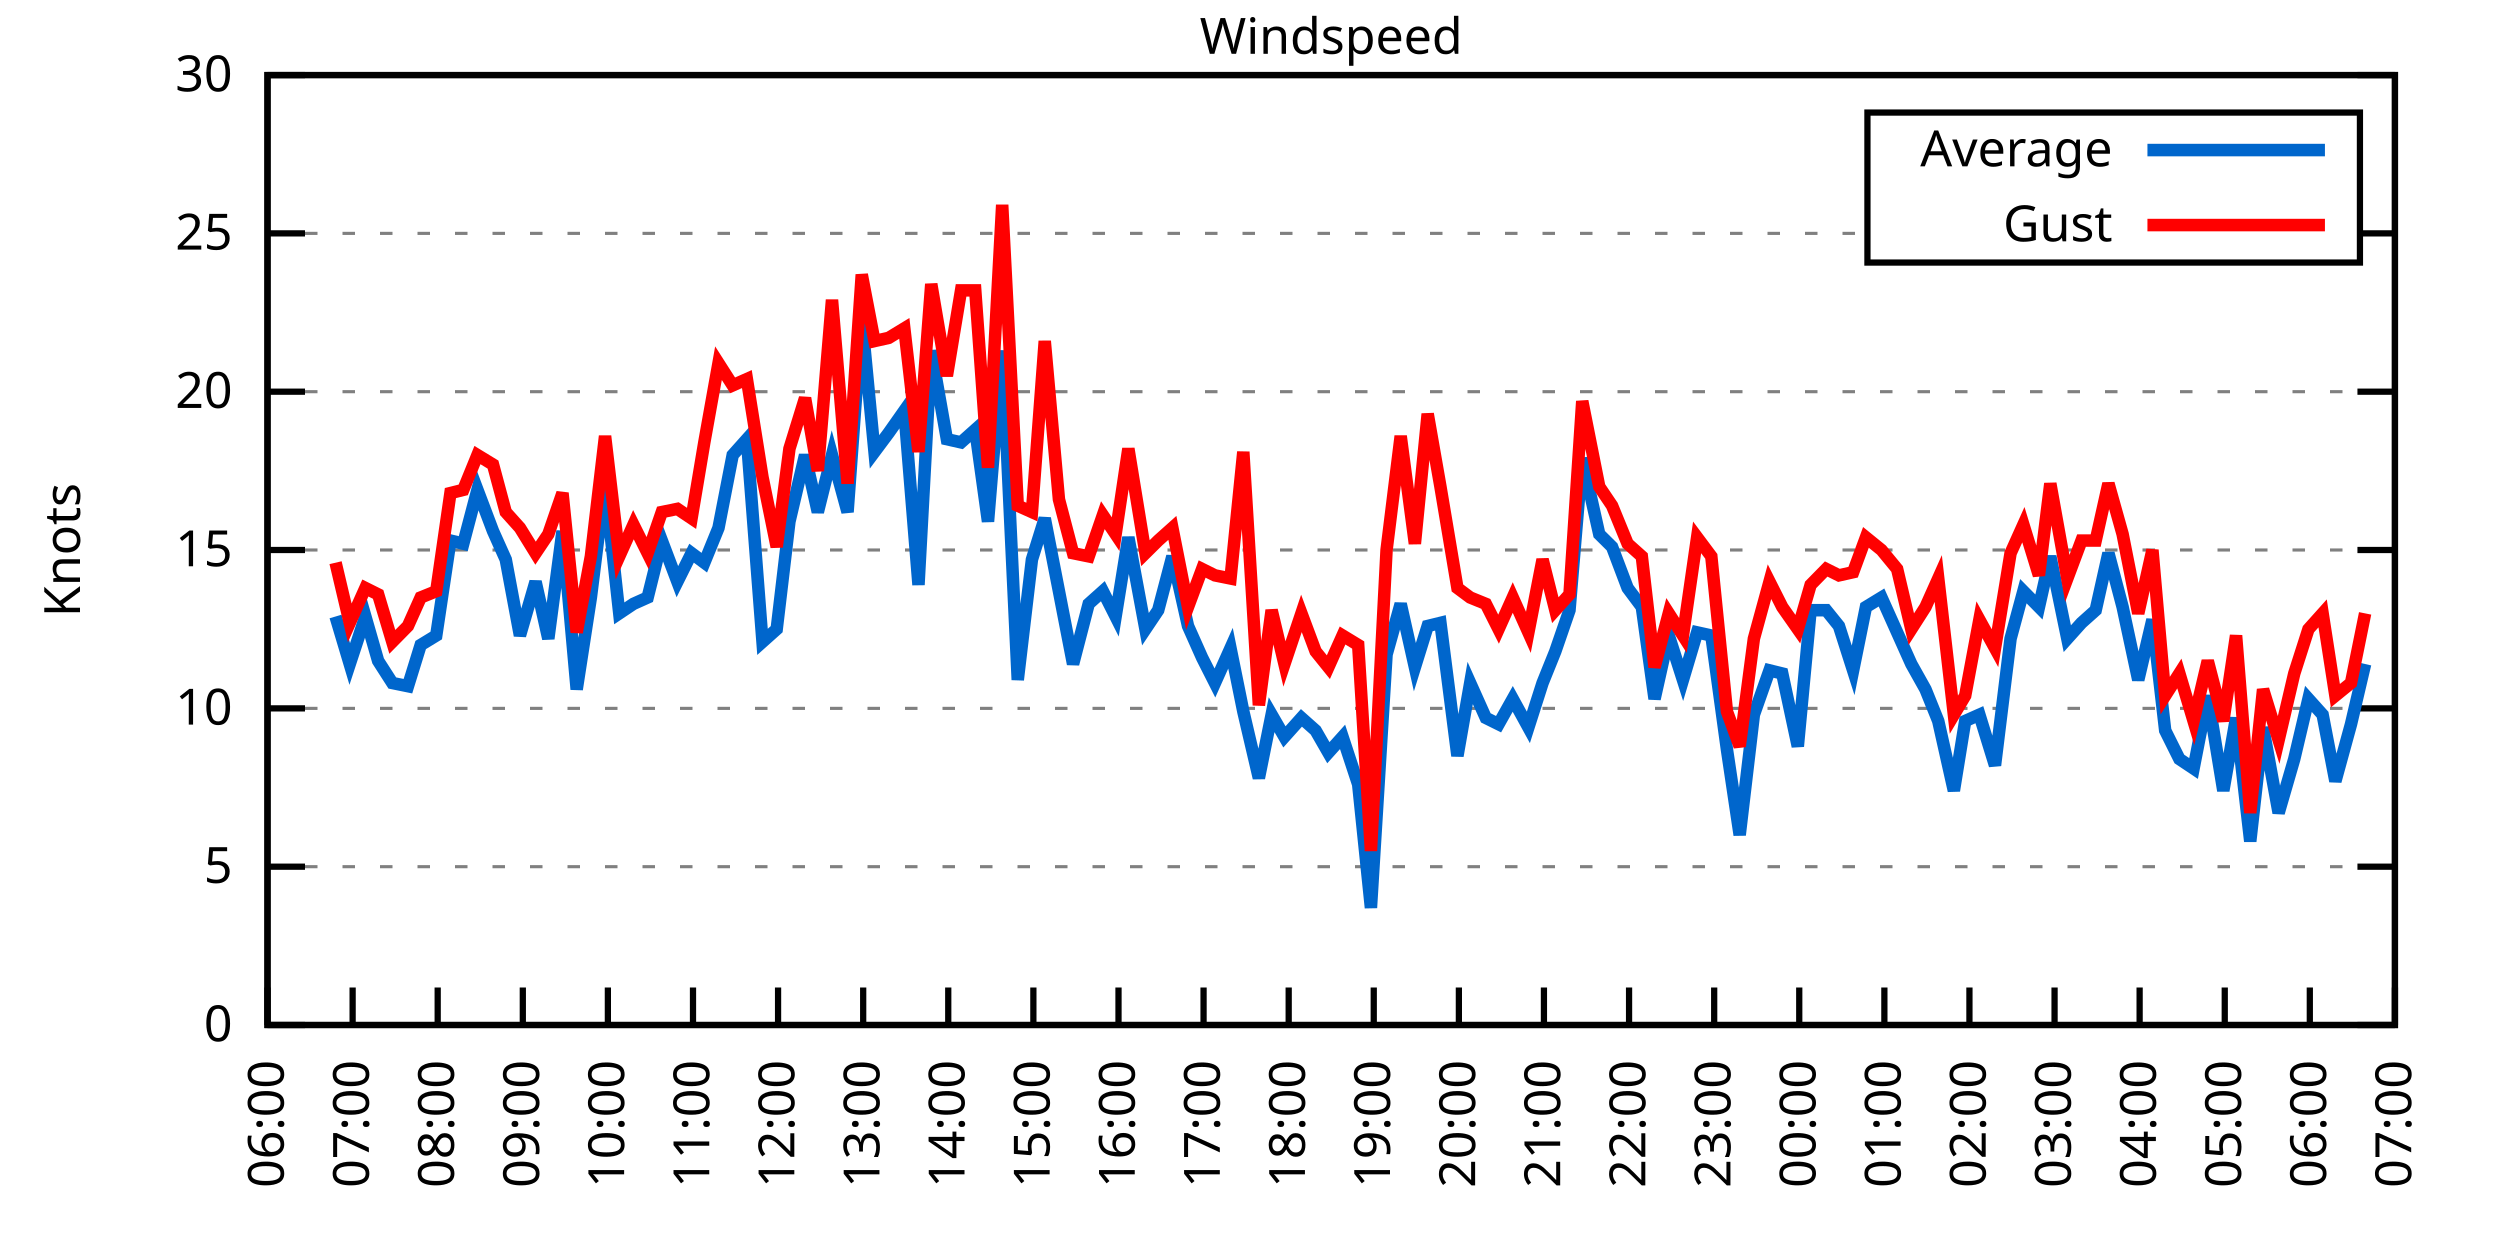
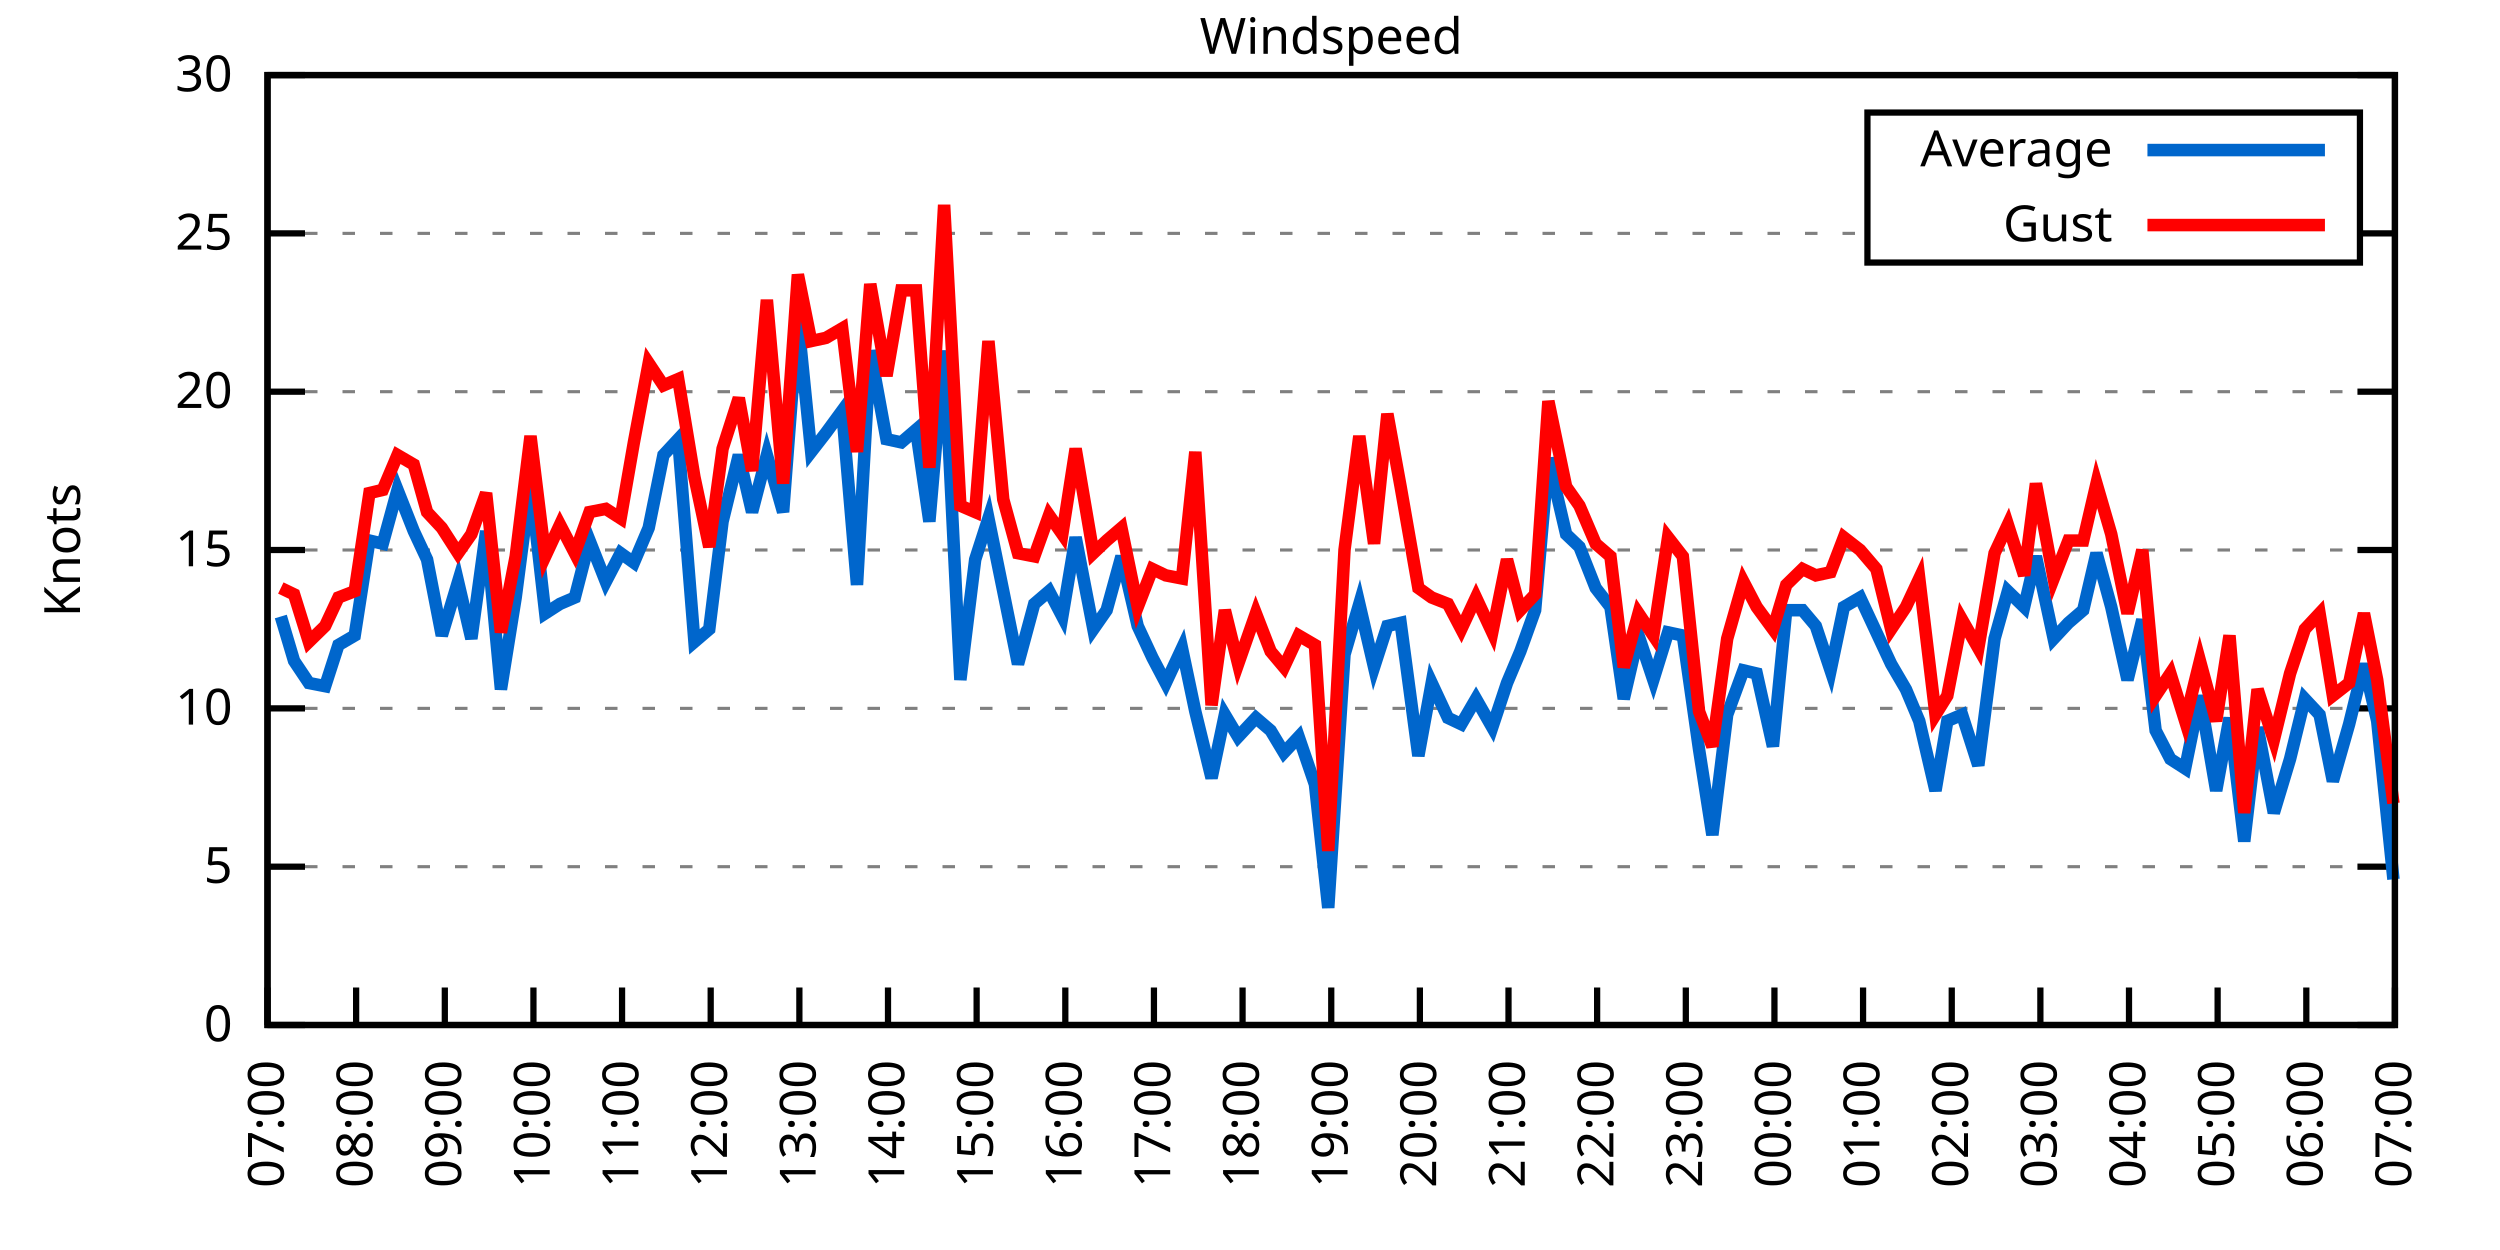
<svg xmlns="http://www.w3.org/2000/svg" xmlns:xlink="http://www.w3.org/1999/xlink" width="400" height="200" viewBox="0 0 400 200">
  <g id="gnuplot_canvas">
    <rect x="0" y="0" width="400" height="200" fill="none" />
    <defs>
      <circle id="gpDot" r="0.5" stroke-width="0.5" stroke="currentColor" />
      <path id="gpPt0" stroke-width="0.333" stroke="currentColor" d="M-1,0 h2 M0,-1 v2" />
      <path id="gpPt1" stroke-width="0.333" stroke="currentColor" d="M-1,-1 L1,1 M1,-1 L-1,1" />
      <path id="gpPt2" stroke-width="0.333" stroke="currentColor" d="M-1,0 L1,0 M0,-1 L0,1 M-1,-1 L1,1 M-1,1 L1,-1" />
      <rect id="gpPt3" stroke-width="0.333" stroke="currentColor" x="-1" y="-1" width="2" height="2" />
      <rect id="gpPt4" stroke-width="0.333" stroke="currentColor" fill="currentColor" x="-1" y="-1" width="2" height="2" />
      <circle id="gpPt5" stroke-width="0.333" stroke="currentColor" cx="0" cy="0" r="1" />
      <use xlink:href="#gpPt5" id="gpPt6" fill="currentColor" stroke="none" />
      <path id="gpPt7" stroke-width="0.333" stroke="currentColor" d="M0,-1.33 L-1.33,0.67 L1.33,0.67 z" />
      <use xlink:href="#gpPt7" id="gpPt8" fill="currentColor" stroke="none" />
      <use xlink:href="#gpPt7" id="gpPt9" stroke="currentColor" transform="rotate(180)" />
      <use xlink:href="#gpPt9" id="gpPt10" fill="currentColor" stroke="none" />
      <use xlink:href="#gpPt3" id="gpPt11" stroke="currentColor" transform="rotate(45)" />
      <use xlink:href="#gpPt11" id="gpPt12" fill="currentColor" stroke="none" />
      <path id="gpPt13" stroke-width="0.333" stroke="currentColor" d="M0,1.330 L1.265,0.411 L0.782,-1.067 L-0.782,-1.076 L-1.265,0.411 z" />
      <use xlink:href="#gpPt13" id="gpPt14" fill="currentColor" stroke="none" />
      <filter id="textbox" filterUnits="objectBoundingBox" x="0" y="0" height="1" width="1">
        <feFlood flood-color="white" flood-opacity="1" result="bgnd" />
        <feComposite in="SourceGraphic" in2="bgnd" operator="atop" />
      </filter>
      <filter id="greybox" filterUnits="objectBoundingBox" x="0" y="0" height="1" width="1">
        <feFlood flood-color="lightgrey" flood-opacity="1" result="grey" />
        <feComposite in="SourceGraphic" in2="grey" operator="atop" />
      </filter>
    </defs>
    <g fill="none" color="white" stroke="currentColor" stroke-width="1.00" stroke-linecap="butt" stroke-linejoin="miter">
</g>
    <g fill="none" color="black" stroke="currentColor" stroke-width="1.00" stroke-linecap="butt" stroke-linejoin="miter">
      <g stroke="none" shape-rendering="crispEdges">
        <polygon fill="rgb(255, 255, 255)" points="42.80,164.00 383.18,164.00 383.18,12.02 42.80,12.02 " />
      </g>
    </g>
    <g fill="none" color="black" stroke="currentColor" stroke-width="1.00" stroke-linecap="butt" stroke-linejoin="miter">
</g>
    <g fill="none" color="black" stroke="black" stroke-width="0.50" stroke-linecap="butt" stroke-linejoin="miter">
</g>
    <g fill="none" color="gray" stroke="currentColor" stroke-width="0.50" stroke-linecap="butt" stroke-linejoin="miter">
      <path stroke="gray" stroke-dasharray="2,4" class="gridline" d="M42.80,164.00 L383.19,164.00  " />
    </g>
    <g fill="none" color="gray" stroke="gray" stroke-width="1.00" stroke-linecap="butt" stroke-linejoin="miter">
</g>
    <g fill="none" color="black" stroke="currentColor" stroke-width="1.00" stroke-linecap="butt" stroke-linejoin="miter">
      <path stroke="black" d="M42.80,164.00 L48.80,164.00 M383.19,164.00 L377.19,164.00  " />
      <g transform="translate(37.20,166.60)" stroke="none" fill="black" font-family="Sans" font-size="8.00" text-anchor="end">
        <text>
          <tspan font-family="Sans"> 0</tspan>
        </text>
      </g>
    </g>
    <g fill="none" color="black" stroke="currentColor" stroke-width="1.00" stroke-linecap="butt" stroke-linejoin="miter">
</g>
    <g fill="none" color="black" stroke="black" stroke-width="0.50" stroke-linecap="butt" stroke-linejoin="miter">
</g>
    <g fill="none" color="gray" stroke="currentColor" stroke-width="0.50" stroke-linecap="butt" stroke-linejoin="miter">
      <path stroke="gray" stroke-dasharray="2,4" class="gridline" d="M42.80,138.67 L383.19,138.67  " />
    </g>
    <g fill="none" color="gray" stroke="gray" stroke-width="1.00" stroke-linecap="butt" stroke-linejoin="miter">
</g>
    <g fill="none" color="black" stroke="currentColor" stroke-width="1.00" stroke-linecap="butt" stroke-linejoin="miter">
      <path stroke="black" d="M42.80,138.67 L48.80,138.67 M383.19,138.67 L377.19,138.67  " />
      <g transform="translate(37.20,141.27)" stroke="none" fill="black" font-family="Sans" font-size="8.00" text-anchor="end">
        <text>
          <tspan font-family="Sans"> 5</tspan>
        </text>
      </g>
    </g>
    <g fill="none" color="black" stroke="currentColor" stroke-width="1.00" stroke-linecap="butt" stroke-linejoin="miter">
</g>
    <g fill="none" color="black" stroke="black" stroke-width="0.50" stroke-linecap="butt" stroke-linejoin="miter">
</g>
    <g fill="none" color="gray" stroke="currentColor" stroke-width="0.50" stroke-linecap="butt" stroke-linejoin="miter">
      <path stroke="gray" stroke-dasharray="2,4" class="gridline" d="M42.80,113.34 L383.19,113.34  " />
    </g>
    <g fill="none" color="gray" stroke="gray" stroke-width="1.00" stroke-linecap="butt" stroke-linejoin="miter">
</g>
    <g fill="none" color="black" stroke="currentColor" stroke-width="1.00" stroke-linecap="butt" stroke-linejoin="miter">
      <path stroke="black" d="M42.80,113.34 L48.80,113.34 M383.19,113.34 L377.19,113.34  " />
      <g transform="translate(37.20,115.94)" stroke="none" fill="black" font-family="Sans" font-size="8.00" text-anchor="end">
        <text>
          <tspan font-family="Sans"> 10</tspan>
        </text>
      </g>
    </g>
    <g fill="none" color="black" stroke="currentColor" stroke-width="1.00" stroke-linecap="butt" stroke-linejoin="miter">
</g>
    <g fill="none" color="black" stroke="black" stroke-width="0.50" stroke-linecap="butt" stroke-linejoin="miter">
</g>
    <g fill="none" color="gray" stroke="currentColor" stroke-width="0.50" stroke-linecap="butt" stroke-linejoin="miter">
      <path stroke="gray" stroke-dasharray="2,4" class="gridline" d="M42.80,88.00 L383.19,88.00  " />
    </g>
    <g fill="none" color="gray" stroke="gray" stroke-width="1.00" stroke-linecap="butt" stroke-linejoin="miter">
</g>
    <g fill="none" color="black" stroke="currentColor" stroke-width="1.00" stroke-linecap="butt" stroke-linejoin="miter">
      <path stroke="black" d="M42.80,88.00 L48.80,88.00 M383.19,88.00 L377.19,88.00  " />
      <g transform="translate(37.20,90.60)" stroke="none" fill="black" font-family="Sans" font-size="8.00" text-anchor="end">
        <text>
          <tspan font-family="Sans"> 15</tspan>
        </text>
      </g>
    </g>
    <g fill="none" color="black" stroke="currentColor" stroke-width="1.00" stroke-linecap="butt" stroke-linejoin="miter">
</g>
    <g fill="none" color="black" stroke="black" stroke-width="0.50" stroke-linecap="butt" stroke-linejoin="miter">
</g>
    <g fill="none" color="gray" stroke="currentColor" stroke-width="0.50" stroke-linecap="butt" stroke-linejoin="miter">
      <path stroke="gray" stroke-dasharray="2,4" class="gridline" d="M42.80,62.67 L383.19,62.67  " />
    </g>
    <g fill="none" color="gray" stroke="gray" stroke-width="1.00" stroke-linecap="butt" stroke-linejoin="miter">
</g>
    <g fill="none" color="black" stroke="currentColor" stroke-width="1.00" stroke-linecap="butt" stroke-linejoin="miter">
      <path stroke="black" d="M42.80,62.67 L48.80,62.67 M383.19,62.67 L377.19,62.67  " />
      <g transform="translate(37.20,65.27)" stroke="none" fill="black" font-family="Sans" font-size="8.00" text-anchor="end">
        <text>
          <tspan font-family="Sans"> 20</tspan>
        </text>
      </g>
    </g>
    <g fill="none" color="black" stroke="currentColor" stroke-width="1.00" stroke-linecap="butt" stroke-linejoin="miter">
</g>
    <g fill="none" color="black" stroke="black" stroke-width="0.50" stroke-linecap="butt" stroke-linejoin="miter">
</g>
    <g fill="none" color="gray" stroke="currentColor" stroke-width="0.50" stroke-linecap="butt" stroke-linejoin="miter">
      <path stroke="gray" stroke-dasharray="2,4" class="gridline" d="M42.80,37.34 L298.79,37.34 M377.59,37.34 L383.19,37.34  " />
    </g>
    <g fill="none" color="gray" stroke="gray" stroke-width="1.00" stroke-linecap="butt" stroke-linejoin="miter">
</g>
    <g fill="none" color="black" stroke="currentColor" stroke-width="1.00" stroke-linecap="butt" stroke-linejoin="miter">
      <path stroke="black" d="M42.80,37.34 L48.80,37.34 M383.19,37.34 L377.19,37.34  " />
      <g transform="translate(37.20,39.94)" stroke="none" fill="black" font-family="Sans" font-size="8.00" text-anchor="end">
        <text>
          <tspan font-family="Sans"> 25</tspan>
        </text>
      </g>
    </g>
    <g fill="none" color="black" stroke="currentColor" stroke-width="1.00" stroke-linecap="butt" stroke-linejoin="miter">
</g>
    <g fill="none" color="black" stroke="black" stroke-width="0.50" stroke-linecap="butt" stroke-linejoin="miter">
</g>
    <g fill="none" color="gray" stroke="currentColor" stroke-width="0.50" stroke-linecap="butt" stroke-linejoin="miter">
      <path stroke="gray" stroke-dasharray="2,4" class="gridline" d="M42.80,12.01 L383.19,12.01  " />
    </g>
    <g fill="none" color="gray" stroke="gray" stroke-width="1.00" stroke-linecap="butt" stroke-linejoin="miter">
</g>
    <g fill="none" color="black" stroke="currentColor" stroke-width="1.00" stroke-linecap="butt" stroke-linejoin="miter">
      <path stroke="black" d="M42.80,12.01 L48.80,12.01 M383.19,12.01 L377.19,12.01  " />
      <g transform="translate(37.20,14.61)" stroke="none" fill="black" font-family="Sans" font-size="8.00" text-anchor="end">
        <text>
          <tspan font-family="Sans"> 30</tspan>
        </text>
      </g>
    </g>
    <g fill="none" color="black" stroke="currentColor" stroke-width="1.00" stroke-linecap="butt" stroke-linejoin="miter">
      <path stroke="black" d="M42.80,164.00 L42.80,158.00  " />
      <g transform="translate(45.40,169.60) rotate(270.00)" stroke="none" fill="black" font-family="Sans" font-size="8.00" text-anchor="end">
        <text>
-           <tspan font-family="Sans">06:00</tspan>
-         </text>
-       </g>
-     </g>
-     <g fill="none" color="black" stroke="currentColor" stroke-width="1.00" stroke-linecap="butt" stroke-linejoin="miter">
-       <path stroke="black" d="M56.42,164.00 L56.42,158.00  " />
-       <g transform="translate(59.02,169.60) rotate(270.00)" stroke="none" fill="black" font-family="Sans" font-size="8.00" text-anchor="end">
-         <text>
          <tspan font-family="Sans">07:00</tspan>
        </text>
      </g>
    </g>
    <g fill="none" color="black" stroke="currentColor" stroke-width="1.00" stroke-linecap="butt" stroke-linejoin="miter">
-       <path stroke="black" d="M70.03,164.00 L70.03,158.00  " />
-       <g transform="translate(72.63,169.60) rotate(270.00)" stroke="none" fill="black" font-family="Sans" font-size="8.00" text-anchor="end">
+       <path stroke="black" d="M56.98,164.00 L56.98,158.00  " />
+       <g transform="translate(59.58,169.60) rotate(270.00)" stroke="none" fill="black" font-family="Sans" font-size="8.00" text-anchor="end">
        <text>
          <tspan font-family="Sans">08:00</tspan>
        </text>
      </g>
    </g>
    <g fill="none" color="black" stroke="currentColor" stroke-width="1.00" stroke-linecap="butt" stroke-linejoin="miter">
-       <path stroke="black" d="M83.65,164.00 L83.65,158.00  " />
-       <g transform="translate(86.25,169.60) rotate(270.00)" stroke="none" fill="black" font-family="Sans" font-size="8.00" text-anchor="end">
+       <path stroke="black" d="M71.17,164.00 L71.17,158.00  " />
+       <g transform="translate(73.77,169.60) rotate(270.00)" stroke="none" fill="black" font-family="Sans" font-size="8.00" text-anchor="end">
        <text>
          <tspan font-family="Sans">09:00</tspan>
        </text>
      </g>
    </g>
    <g fill="none" color="black" stroke="currentColor" stroke-width="1.00" stroke-linecap="butt" stroke-linejoin="miter">
-       <path stroke="black" d="M97.26,164.00 L97.26,158.00  " />
-       <g transform="translate(99.86,169.60) rotate(270.00)" stroke="none" fill="black" font-family="Sans" font-size="8.00" text-anchor="end">
+       <path stroke="black" d="M85.35,164.00 L85.35,158.00  " />
+       <g transform="translate(87.95,169.60) rotate(270.00)" stroke="none" fill="black" font-family="Sans" font-size="8.00" text-anchor="end">
        <text>
          <tspan font-family="Sans">10:00</tspan>
        </text>
      </g>
    </g>
    <g fill="none" color="black" stroke="currentColor" stroke-width="1.00" stroke-linecap="butt" stroke-linejoin="miter">
-       <path stroke="black" d="M110.88,164.00 L110.88,158.00  " />
-       <g transform="translate(113.48,169.60) rotate(270.00)" stroke="none" fill="black" font-family="Sans" font-size="8.00" text-anchor="end">
+       <path stroke="black" d="M99.53,164.00 L99.53,158.00  " />
+       <g transform="translate(102.13,169.60) rotate(270.00)" stroke="none" fill="black" font-family="Sans" font-size="8.00" text-anchor="end">
        <text>
          <tspan font-family="Sans">11:00</tspan>
        </text>
      </g>
    </g>
    <g fill="none" color="black" stroke="currentColor" stroke-width="1.00" stroke-linecap="butt" stroke-linejoin="miter">
-       <path stroke="black" d="M124.49,164.00 L124.49,158.00  " />
-       <g transform="translate(127.09,169.60) rotate(270.00)" stroke="none" fill="black" font-family="Sans" font-size="8.00" text-anchor="end">
+       <path stroke="black" d="M113.71,164.00 L113.71,158.00  " />
+       <g transform="translate(116.31,169.60) rotate(270.00)" stroke="none" fill="black" font-family="Sans" font-size="8.00" text-anchor="end">
        <text>
          <tspan font-family="Sans">12:00</tspan>
        </text>
      </g>
    </g>
    <g fill="none" color="black" stroke="currentColor" stroke-width="1.00" stroke-linecap="butt" stroke-linejoin="miter">
-       <path stroke="black" d="M138.11,164.00 L138.11,158.00  " />
-       <g transform="translate(140.71,169.60) rotate(270.00)" stroke="none" fill="black" font-family="Sans" font-size="8.00" text-anchor="end">
+       <path stroke="black" d="M127.90,164.00 L127.90,158.00  " />
+       <g transform="translate(130.50,169.60) rotate(270.00)" stroke="none" fill="black" font-family="Sans" font-size="8.00" text-anchor="end">
        <text>
          <tspan font-family="Sans">13:00</tspan>
        </text>
      </g>
    </g>
    <g fill="none" color="black" stroke="currentColor" stroke-width="1.00" stroke-linecap="butt" stroke-linejoin="miter">
-       <path stroke="black" d="M151.72,164.00 L151.72,158.00  " />
-       <g transform="translate(154.32,169.60) rotate(270.00)" stroke="none" fill="black" font-family="Sans" font-size="8.00" text-anchor="end">
+       <path stroke="black" d="M142.08,164.00 L142.08,158.00  " />
+       <g transform="translate(144.68,169.60) rotate(270.00)" stroke="none" fill="black" font-family="Sans" font-size="8.00" text-anchor="end">
        <text>
          <tspan font-family="Sans">14:00</tspan>
        </text>
      </g>
    </g>
    <g fill="none" color="black" stroke="currentColor" stroke-width="1.00" stroke-linecap="butt" stroke-linejoin="miter">
-       <path stroke="black" d="M165.34,164.00 L165.34,158.00  " />
-       <g transform="translate(167.94,169.60) rotate(270.00)" stroke="none" fill="black" font-family="Sans" font-size="8.00" text-anchor="end">
+       <path stroke="black" d="M156.26,164.00 L156.26,158.00  " />
+       <g transform="translate(158.86,169.60) rotate(270.00)" stroke="none" fill="black" font-family="Sans" font-size="8.00" text-anchor="end">
        <text>
          <tspan font-family="Sans">15:00</tspan>
        </text>
      </g>
    </g>
    <g fill="none" color="black" stroke="currentColor" stroke-width="1.00" stroke-linecap="butt" stroke-linejoin="miter">
-       <path stroke="black" d="M178.96,164.00 L178.96,158.00  " />
-       <g transform="translate(181.56,169.60) rotate(270.00)" stroke="none" fill="black" font-family="Sans" font-size="8.00" text-anchor="end">
+       <path stroke="black" d="M170.45,164.00 L170.45,158.00  " />
+       <g transform="translate(173.05,169.60) rotate(270.00)" stroke="none" fill="black" font-family="Sans" font-size="8.00" text-anchor="end">
        <text>
          <tspan font-family="Sans">16:00</tspan>
        </text>
      </g>
    </g>
    <g fill="none" color="black" stroke="currentColor" stroke-width="1.00" stroke-linecap="butt" stroke-linejoin="miter">
-       <path stroke="black" d="M192.57,164.00 L192.57,158.00  " />
-       <g transform="translate(195.17,169.60) rotate(270.00)" stroke="none" fill="black" font-family="Sans" font-size="8.00" text-anchor="end">
+       <path stroke="black" d="M184.63,164.00 L184.63,158.00  " />
+       <g transform="translate(187.23,169.60) rotate(270.00)" stroke="none" fill="black" font-family="Sans" font-size="8.00" text-anchor="end">
        <text>
          <tspan font-family="Sans">17:00</tspan>
        </text>
      </g>
    </g>
    <g fill="none" color="black" stroke="currentColor" stroke-width="1.00" stroke-linecap="butt" stroke-linejoin="miter">
-       <path stroke="black" d="M206.19,164.00 L206.19,158.00  " />
-       <g transform="translate(208.79,169.60) rotate(270.00)" stroke="none" fill="black" font-family="Sans" font-size="8.00" text-anchor="end">
+       <path stroke="black" d="M198.81,164.00 L198.81,158.00  " />
+       <g transform="translate(201.41,169.60) rotate(270.00)" stroke="none" fill="black" font-family="Sans" font-size="8.00" text-anchor="end">
        <text>
          <tspan font-family="Sans">18:00</tspan>
        </text>
      </g>
    </g>
    <g fill="none" color="black" stroke="currentColor" stroke-width="1.00" stroke-linecap="butt" stroke-linejoin="miter">
-       <path stroke="black" d="M219.80,164.00 L219.80,158.00  " />
-       <g transform="translate(222.40,169.60) rotate(270.00)" stroke="none" fill="black" font-family="Sans" font-size="8.00" text-anchor="end">
+       <path stroke="black" d="M213.00,164.00 L213.00,158.00  " />
+       <g transform="translate(215.60,169.60) rotate(270.00)" stroke="none" fill="black" font-family="Sans" font-size="8.00" text-anchor="end">
        <text>
          <tspan font-family="Sans">19:00</tspan>
        </text>
      </g>
    </g>
    <g fill="none" color="black" stroke="currentColor" stroke-width="1.00" stroke-linecap="butt" stroke-linejoin="miter">
-       <path stroke="black" d="M233.42,164.00 L233.42,158.00  " />
-       <g transform="translate(236.02,169.60) rotate(270.00)" stroke="none" fill="black" font-family="Sans" font-size="8.00" text-anchor="end">
+       <path stroke="black" d="M227.18,164.00 L227.18,158.00  " />
+       <g transform="translate(229.78,169.60) rotate(270.00)" stroke="none" fill="black" font-family="Sans" font-size="8.00" text-anchor="end">
        <text>
          <tspan font-family="Sans">20:00</tspan>
        </text>
      </g>
    </g>
    <g fill="none" color="black" stroke="currentColor" stroke-width="1.00" stroke-linecap="butt" stroke-linejoin="miter">
-       <path stroke="black" d="M247.03,164.00 L247.03,158.00  " />
-       <g transform="translate(249.63,169.60) rotate(270.00)" stroke="none" fill="black" font-family="Sans" font-size="8.00" text-anchor="end">
+       <path stroke="black" d="M241.36,164.00 L241.36,158.00  " />
+       <g transform="translate(243.96,169.60) rotate(270.00)" stroke="none" fill="black" font-family="Sans" font-size="8.00" text-anchor="end">
        <text>
          <tspan font-family="Sans">21:00</tspan>
        </text>
      </g>
    </g>
    <g fill="none" color="black" stroke="currentColor" stroke-width="1.00" stroke-linecap="butt" stroke-linejoin="miter">
-       <path stroke="black" d="M260.65,164.00 L260.65,158.00  " />
-       <g transform="translate(263.25,169.60) rotate(270.00)" stroke="none" fill="black" font-family="Sans" font-size="8.00" text-anchor="end">
+       <path stroke="black" d="M255.54,164.00 L255.54,158.00  " />
+       <g transform="translate(258.14,169.60) rotate(270.00)" stroke="none" fill="black" font-family="Sans" font-size="8.00" text-anchor="end">
        <text>
          <tspan font-family="Sans">22:00</tspan>
        </text>
      </g>
    </g>
    <g fill="none" color="black" stroke="currentColor" stroke-width="1.00" stroke-linecap="butt" stroke-linejoin="miter">
-       <path stroke="black" d="M274.27,164.00 L274.27,158.00  " />
-       <g transform="translate(276.87,169.60) rotate(270.00)" stroke="none" fill="black" font-family="Sans" font-size="8.00" text-anchor="end">
+       <path stroke="black" d="M269.73,164.00 L269.73,158.00  " />
+       <g transform="translate(272.33,169.60) rotate(270.00)" stroke="none" fill="black" font-family="Sans" font-size="8.00" text-anchor="end">
        <text>
          <tspan font-family="Sans">23:00</tspan>
        </text>
      </g>
    </g>
    <g fill="none" color="black" stroke="currentColor" stroke-width="1.00" stroke-linecap="butt" stroke-linejoin="miter">
-       <path stroke="black" d="M287.88,164.00 L287.88,158.00  " />
-       <g transform="translate(290.48,169.60) rotate(270.00)" stroke="none" fill="black" font-family="Sans" font-size="8.00" text-anchor="end">
+       <path stroke="black" d="M283.91,164.00 L283.91,158.00  " />
+       <g transform="translate(286.51,169.60) rotate(270.00)" stroke="none" fill="black" font-family="Sans" font-size="8.00" text-anchor="end">
        <text>
          <tspan font-family="Sans">00:00</tspan>
        </text>
      </g>
    </g>
    <g fill="none" color="black" stroke="currentColor" stroke-width="1.00" stroke-linecap="butt" stroke-linejoin="miter">
-       <path stroke="black" d="M301.50,164.00 L301.50,158.00  " />
-       <g transform="translate(304.10,169.60) rotate(270.00)" stroke="none" fill="black" font-family="Sans" font-size="8.00" text-anchor="end">
+       <path stroke="black" d="M298.09,164.00 L298.09,158.00  " />
+       <g transform="translate(300.69,169.60) rotate(270.00)" stroke="none" fill="black" font-family="Sans" font-size="8.00" text-anchor="end">
        <text>
          <tspan font-family="Sans">01:00</tspan>
        </text>
      </g>
    </g>
    <g fill="none" color="black" stroke="currentColor" stroke-width="1.00" stroke-linecap="butt" stroke-linejoin="miter">
-       <path stroke="black" d="M315.11,164.00 L315.11,158.00  " />
-       <g transform="translate(317.71,169.60) rotate(270.00)" stroke="none" fill="black" font-family="Sans" font-size="8.00" text-anchor="end">
+       <path stroke="black" d="M312.28,164.00 L312.28,158.00  " />
+       <g transform="translate(314.88,169.60) rotate(270.00)" stroke="none" fill="black" font-family="Sans" font-size="8.00" text-anchor="end">
        <text>
          <tspan font-family="Sans">02:00</tspan>
        </text>
      </g>
    </g>
    <g fill="none" color="black" stroke="currentColor" stroke-width="1.00" stroke-linecap="butt" stroke-linejoin="miter">
-       <path stroke="black" d="M328.73,164.00 L328.73,158.00  " />
-       <g transform="translate(331.33,169.60) rotate(270.00)" stroke="none" fill="black" font-family="Sans" font-size="8.00" text-anchor="end">
+       <path stroke="black" d="M326.46,164.00 L326.46,158.00  " />
+       <g transform="translate(329.06,169.60) rotate(270.00)" stroke="none" fill="black" font-family="Sans" font-size="8.00" text-anchor="end">
        <text>
          <tspan font-family="Sans">03:00</tspan>
        </text>
      </g>
    </g>
    <g fill="none" color="black" stroke="currentColor" stroke-width="1.00" stroke-linecap="butt" stroke-linejoin="miter">
-       <path stroke="black" d="M342.34,164.00 L342.34,158.00  " />
-       <g transform="translate(344.94,169.60) rotate(270.00)" stroke="none" fill="black" font-family="Sans" font-size="8.00" text-anchor="end">
+       <path stroke="black" d="M340.64,164.00 L340.64,158.00  " />
+       <g transform="translate(343.24,169.60) rotate(270.00)" stroke="none" fill="black" font-family="Sans" font-size="8.00" text-anchor="end">
        <text>
          <tspan font-family="Sans">04:00</tspan>
        </text>
      </g>
    </g>
    <g fill="none" color="black" stroke="currentColor" stroke-width="1.00" stroke-linecap="butt" stroke-linejoin="miter">
-       <path stroke="black" d="M355.96,164.00 L355.96,158.00  " />
-       <g transform="translate(358.56,169.60) rotate(270.00)" stroke="none" fill="black" font-family="Sans" font-size="8.00" text-anchor="end">
+       <path stroke="black" d="M354.82,164.00 L354.82,158.00  " />
+       <g transform="translate(357.42,169.60) rotate(270.00)" stroke="none" fill="black" font-family="Sans" font-size="8.00" text-anchor="end">
        <text>
          <tspan font-family="Sans">05:00</tspan>
        </text>
      </g>
    </g>
    <g fill="none" color="black" stroke="currentColor" stroke-width="1.00" stroke-linecap="butt" stroke-linejoin="miter">
-       <path stroke="black" d="M369.57,164.00 L369.57,158.00  " />
-       <g transform="translate(372.17,169.60) rotate(270.00)" stroke="none" fill="black" font-family="Sans" font-size="8.00" text-anchor="end">
+       <path stroke="black" d="M369.01,164.00 L369.01,158.00  " />
+       <g transform="translate(371.61,169.60) rotate(270.00)" stroke="none" fill="black" font-family="Sans" font-size="8.00" text-anchor="end">
        <text>
          <tspan font-family="Sans">06:00</tspan>
        </text>
      </g>
    </g>
    <g fill="none" color="black" stroke="currentColor" stroke-width="1.00" stroke-linecap="butt" stroke-linejoin="miter">
      <path stroke="black" d="M383.19,164.00 L383.19,158.00  " />
      <g transform="translate(385.79,169.60) rotate(270.00)" stroke="none" fill="black" font-family="Sans" font-size="8.00" text-anchor="end">
        <text>
          <tspan font-family="Sans">07:00</tspan>
        </text>
      </g>
    </g>
    <g fill="none" color="black" stroke="currentColor" stroke-width="1.00" stroke-linecap="butt" stroke-linejoin="miter">
</g>
    <g fill="none" color="black" stroke="currentColor" stroke-width="1.00" stroke-linecap="butt" stroke-linejoin="miter">
      <path stroke="black" d="M42.80,12.01 L42.80,164.00 L383.19,164.00 L383.19,12.01 L42.80,12.01 Z  " />
    </g>
    <g fill="none" color="black" stroke="currentColor" stroke-width="1.00" stroke-linecap="butt" stroke-linejoin="miter">
</g>
    <g fill="none" color="black" stroke="currentColor" stroke-width="1.00" stroke-linecap="butt" stroke-linejoin="miter">
      <path stroke="black" d="M298.79,42.01 L298.79,18.01 L377.59,18.01 L377.59,42.01 L298.79,42.01 Z  " />
    </g>
    <g id="Windspeed_plot_1">
      <g fill="none" color="white" stroke="black" stroke-width="2.00" stroke-linecap="butt" stroke-linejoin="miter">
</g>
      <g fill="none" color="black" stroke="currentColor" stroke-width="2.00" stroke-linecap="butt" stroke-linejoin="miter">
        <g transform="translate(337.99,26.61)" stroke="none" fill="black" font-family="Sans" font-size="8.00" text-anchor="end">
          <text>
            <tspan font-family="Sans">Average</tspan>
          </text>
        </g>
      </g>
      <g fill="none" color="black" stroke="currentColor" stroke-width="2.00" stroke-linecap="butt" stroke-linejoin="miter">
-         <path stroke="rgb(  0, 102, 204)" d="M343.59,24.01 L371.99,24.01 M53.69,98.64 L55.96,106.24 L58.46,98.64 L60.50,105.74 L62.77,109.28 L65.27,109.79   L67.31,103.20 L69.80,101.68 L72.07,86.49 L74.12,86.99 L76.39,78.38 L78.88,84.97 L80.92,89.52 L83.19,101.68   L85.69,93.07 L87.73,102.19 L90.00,84.97 L92.27,110.30 L94.54,95.60 L96.81,77.37 L99.08,98.14 L101.35,96.62   L103.62,95.60 L105.89,86.49 L108.38,93.07 L110.65,88.51 L112.69,90.03 L114.96,84.46 L117.23,72.81 L119.50,70.27   L122.00,102.70 L124.27,100.67 L126.31,83.45 L128.81,72.81 L130.85,81.93 L133.12,72.81 L135.61,81.93 L137.88,51.02   L139.92,72.30 L142.19,69.26 L144.69,65.71 L146.96,93.58 L149.00,56.09 L151.50,70.27 L153.77,70.78 L156.04,68.75   L158.08,83.45 L160.35,56.09 L162.84,108.78 L165.11,89.52 L167.16,82.94 L169.43,94.59 L171.69,106.24 L174.19,96.62   L176.46,94.59 L178.50,98.64 L180.54,85.98 L183.27,100.67 L185.31,97.63 L187.58,89.02 L190.08,100.16 L192.34,105.23   L194.39,109.28 L196.88,103.71 L198.93,113.84 L201.42,124.48 L203.46,114.35 L205.51,117.90 L208.23,114.86 L210.50,116.88   L212.54,120.43 L214.81,117.90 L217.31,125.50 L219.35,145.25 L221.85,104.72 L224.11,96.62 L226.38,106.75 L228.43,100.16   L230.47,99.66 L233.19,120.94 L235.23,109.28 L237.73,114.86 L239.77,115.87 L242.04,111.82 L244.54,116.38 L246.81,109.28   L248.85,104.22 L251.12,97.63 L253.16,73.31 L255.88,85.47 L257.93,87.50 L260.42,94.08 L262.69,97.12 L264.73,111.82   L267.00,101.68 L269.27,108.78 L271.54,101.18 L273.81,101.68 L276.31,119.92 L278.35,133.60 L280.62,114.35 L283.12,107.26   L285.16,107.76 L287.65,119.42 L289.70,97.63 L292.19,97.63 L294.23,100.16 L296.50,107.26 L298.55,97.12 L301.04,95.60   L303.54,101.18 L305.81,106.24 L308.08,110.30 L310.12,115.36 L312.62,126.51 L314.43,115.36 L316.70,114.35 L319.20,122.46   L321.69,102.19 L323.74,94.59 L326.23,97.12 L328.05,89.02 L330.77,102.19 L333.04,99.66 L335.31,97.63 L337.35,88.51   L339.62,97.12 L342.12,108.78 L344.39,99.15 L346.43,116.88 L348.70,121.44 L350.97,122.96 L353.24,111.31 L355.73,126.51   L357.77,114.86 L360.04,134.62 L362.09,116.38 L364.58,130.06 L367.08,121.44 L369.35,111.82 L371.62,114.35 L373.66,124.99   L376.16,115.87 L378.42,106.24  " />
+         <path stroke="rgb(  0, 102, 204)" d="M343.59,24.01 L371.99,24.01 M44.93,98.64 L47.05,105.74 L49.42,109.28 L52.02,109.79 L54.15,103.20 L56.75,101.68   L59.11,86.49 L61.24,86.99 L63.60,78.38 L66.20,84.97 L68.33,89.52 L70.69,101.68 L73.29,93.07 L75.42,102.19   L77.78,84.97 L80.15,110.30 L82.51,95.60 L84.88,77.37 L87.24,98.14 L89.60,96.62 L91.97,95.60 L94.33,86.49   L96.93,93.07 L99.30,88.51 L101.42,90.03 L103.79,84.46 L106.15,72.81 L108.51,70.27 L111.11,102.70 L113.48,100.67   L115.61,83.45 L118.21,72.81 L120.33,81.93 L122.70,72.81 L125.30,81.93 L127.66,51.02 L129.79,72.30 L132.15,69.26   L134.75,65.71 L137.12,93.58 L139.24,56.09 L141.84,70.27 L144.21,70.78 L146.57,68.75 L148.70,83.45 L151.06,56.09   L153.66,108.78 L156.03,89.52 L158.15,82.94 L160.52,94.59 L162.88,106.24 L165.48,96.62 L167.85,94.59 L169.97,98.64   L172.10,85.98 L174.94,100.67 L177.06,97.63 L179.43,89.02 L182.03,100.16 L184.39,105.23 L186.52,109.28 L189.12,103.71   L191.25,113.84 L193.85,124.48 L195.98,114.35 L198.10,117.90 L200.94,114.86 L203.30,116.88 L205.43,120.43 L207.79,117.90   L210.39,125.50 L212.52,145.25 L215.12,104.72 L217.49,96.62 L219.85,106.75 L221.98,100.16 L224.10,99.66 L226.94,120.94   L229.07,109.28 L231.67,114.86 L233.80,115.87 L236.16,111.82 L238.76,116.38 L241.12,109.28 L243.25,104.22 L245.62,97.63   L247.74,73.31 L250.58,85.47 L252.71,87.50 L255.31,94.08 L257.67,97.12 L259.80,111.82 L262.16,101.68 L264.53,108.78   L266.89,101.18 L269.25,101.68 L271.85,119.92 L273.98,133.60 L276.35,114.35 L278.95,107.26 L281.07,107.76 L283.67,119.42   L285.80,97.63 L288.40,97.63 L290.53,100.16 L292.89,107.26 L295.02,97.12 L297.62,95.60 L300.22,101.18 L302.58,106.24   L304.95,110.30 L307.08,115.36 L309.68,126.51 L311.57,115.36 L313.93,114.35 L316.53,122.46 L319.13,102.19 L321.26,94.59   L323.86,97.12 L325.75,89.02 L328.59,102.19 L330.95,99.66 L333.31,97.63 L335.44,88.51 L337.80,97.12 L340.40,108.78   L342.77,99.15 L344.90,116.88 L347.26,121.44 L349.62,122.96 L351.99,111.31 L354.59,126.51 L356.72,114.86 L359.08,134.62   L361.21,116.38 L363.81,130.06 L366.41,121.44 L368.77,111.82 L371.13,114.35 L373.26,124.99 L375.86,115.87 L378.23,106.24   L380.35,115.36 L382.95,140.69  " />
      </g>
    </g>
    <g id="Windspeed_plot_2">
      <g fill="none" color="black" stroke="currentColor" stroke-width="2.00" stroke-linecap="butt" stroke-linejoin="miter">
        <g transform="translate(337.99,38.61)" stroke="none" fill="black" font-family="Sans" font-size="8.00" text-anchor="end">
          <text>
            <tspan font-family="Sans">Gust</tspan>
          </text>
        </g>
      </g>
      <g fill="none" color="black" stroke="currentColor" stroke-width="2.00" stroke-linecap="butt" stroke-linejoin="miter">
-         <path stroke="rgb(255,   0,   0)" d="M343.59,36.01 L371.99,36.01 M53.69,90.03 L55.96,99.66 L58.46,94.08 L60.50,95.10 L62.77,102.70 L65.27,100.16   L67.31,95.60 L69.80,94.59 L72.07,78.89 L74.12,78.38 L76.39,72.81 L78.88,74.33 L80.92,81.93 L83.19,84.46   L85.69,88.51 L87.73,85.47 L90.00,78.89 L92.27,101.18 L94.54,89.02 L96.81,69.77 L99.08,89.02 L101.35,83.95   L103.62,88.51 L105.89,81.93 L108.38,81.42 L110.65,82.94 L112.69,70.78 L114.96,58.11 L117.23,61.66 L119.50,60.65   L122.00,76.35 L124.27,87.50 L126.31,71.79 L128.81,63.69 L130.85,75.34 L133.12,47.98 L135.61,77.37 L137.88,43.93   L139.92,54.57 L142.19,54.06 L144.69,52.54 L146.96,72.30 L149.00,45.45 L151.50,60.14 L153.77,46.46 L156.04,46.46   L158.08,74.83 L160.35,32.78 L162.84,80.91 L165.11,81.93 L167.16,54.57 L169.43,79.90 L171.69,88.51 L174.19,89.02   L176.46,82.43 L178.50,85.47 L180.54,71.79 L183.27,88.51 L185.31,86.49 L187.58,84.46 L190.08,97.12 L192.34,91.04   L194.39,92.06 L196.88,92.56 L198.93,72.30 L201.42,112.83 L203.46,97.63 L205.51,106.24 L208.23,98.14 L210.50,104.22   L212.54,106.75 L214.81,101.68 L217.31,103.20 L219.35,136.14 L221.85,88.00 L224.11,69.77 L226.38,86.99 L228.43,66.22   L230.47,77.87 L233.19,94.08 L235.23,95.60 L237.73,96.62 L239.77,100.67 L242.04,95.60 L244.54,101.18 L246.81,89.52   L248.85,97.63 L251.12,95.10 L253.16,64.19 L255.88,77.87 L257.93,80.91 L260.42,86.99 L262.69,89.02 L264.73,106.75   L267.00,98.14 L269.27,101.68 L271.54,85.98 L273.81,89.02 L276.31,113.84 L278.35,119.42 L280.62,102.19 L283.12,93.07   L285.16,97.12 L287.65,100.67 L289.70,93.58 L292.19,91.04 L294.23,92.06 L296.50,91.55 L298.55,85.98 L301.04,88.00   L303.54,91.04 L305.81,100.67 L308.08,97.12 L310.12,92.56 L312.62,114.35 L314.43,111.31 L316.70,99.15 L319.20,103.71   L321.69,88.51 L323.74,83.95 L326.23,92.06 L328.05,77.37 L330.77,92.56 L333.04,86.49 L335.31,86.49 L337.35,77.37   L339.62,85.47 L342.12,98.14 L344.39,88.00 L346.43,111.31 L348.70,107.76 L350.97,115.36 L353.24,105.74 L355.73,115.36   L357.77,101.68 L360.04,130.06 L362.09,110.30 L364.58,118.40 L367.08,107.76 L369.35,100.67 L371.62,98.14 L373.66,111.31   L376.16,109.28 L378.42,98.14  " />
+         <path stroke="rgb(255,   0,   0)" d="M343.59,36.01 L371.99,36.01 M44.93,94.08 L47.05,95.10 L49.42,102.70 L52.02,100.16 L54.15,95.60 L56.75,94.59   L59.11,78.89 L61.24,78.38 L63.60,72.81 L66.20,74.33 L68.33,81.93 L70.69,84.46 L73.29,88.51 L75.42,85.47   L77.78,78.89 L80.15,101.18 L82.51,89.02 L84.88,69.77 L87.24,89.02 L89.60,83.95 L91.97,88.51 L94.33,81.93   L96.93,81.42 L99.30,82.94 L101.42,70.78 L103.79,58.11 L106.15,61.66 L108.51,60.65 L111.11,76.35 L113.48,87.50   L115.61,71.79 L118.21,63.69 L120.33,75.34 L122.70,47.98 L125.30,77.37 L127.66,43.93 L129.79,54.57 L132.15,54.06   L134.75,52.54 L137.12,72.30 L139.24,45.45 L141.84,60.14 L144.21,46.46 L146.57,46.46 L148.70,74.83 L151.06,32.78   L153.66,80.91 L156.03,81.93 L158.15,54.57 L160.52,79.90 L162.88,88.51 L165.48,89.02 L167.85,82.43 L169.97,85.47   L172.10,71.79 L174.94,88.51 L177.06,86.49 L179.43,84.46 L182.03,97.12 L184.39,91.04 L186.52,92.06 L189.12,92.56   L191.25,72.30 L193.85,112.83 L195.98,97.63 L198.10,106.24 L200.94,98.14 L203.30,104.22 L205.43,106.75 L207.79,101.68   L210.39,103.20 L212.52,136.14 L215.12,88.00 L217.49,69.77 L219.85,86.99 L221.98,66.22 L224.10,77.87 L226.94,94.08   L229.07,95.60 L231.67,96.62 L233.80,100.67 L236.16,95.60 L238.76,101.18 L241.12,89.52 L243.25,97.63 L245.62,95.10   L247.74,64.19 L250.58,77.87 L252.71,80.91 L255.31,86.99 L257.67,89.02 L259.80,106.75 L262.16,98.14 L264.53,101.68   L266.89,85.98 L269.25,89.02 L271.85,113.84 L273.98,119.42 L276.35,102.19 L278.95,93.07 L281.07,97.12 L283.67,100.67   L285.80,93.58 L288.40,91.04 L290.53,92.06 L292.89,91.55 L295.02,85.98 L297.62,88.00 L300.22,91.04 L302.58,100.67   L304.95,97.12 L307.08,92.56 L309.68,114.35 L311.57,111.31 L313.93,99.15 L316.53,103.71 L319.13,88.51 L321.26,83.95   L323.86,92.06 L325.75,77.37 L328.59,92.56 L330.95,86.49 L333.31,86.49 L335.44,77.37 L337.80,85.47 L340.40,98.14   L342.77,88.00 L344.90,111.31 L347.26,107.76 L349.62,115.36 L351.99,105.74 L354.59,115.36 L356.72,101.68 L359.08,130.06   L361.21,110.30 L363.81,118.40 L366.41,107.76 L368.77,100.67 L371.13,98.14 L373.26,111.31 L375.86,109.28 L378.23,98.14   L380.35,108.78 L382.95,128.54  " />
      </g>
    </g>
    <g fill="none" color="black" stroke="currentColor" stroke-width="2.00" stroke-linecap="butt" stroke-linejoin="miter">
</g>
    <g fill="none" color="black" stroke="black" stroke-width="1.00" stroke-linecap="butt" stroke-linejoin="miter">
</g>
    <g fill="none" color="black" stroke="currentColor" stroke-width="1.00" stroke-linecap="butt" stroke-linejoin="miter">
      <path stroke="black" d="M42.80,12.01 L42.80,164.00 L383.19,164.00 L383.19,12.01 L42.80,12.01 Z  " />
      <g transform="translate(12.80,88.01) rotate(270.00)" stroke="none" fill="black" font-family="Sans" font-size="8.00" text-anchor="middle">
        <text>
          <tspan font-family="Sans">Knots</tspan>
        </text>
      </g>
    </g>
    <g fill="none" color="black" stroke="currentColor" stroke-width="1.00" stroke-linecap="butt" stroke-linejoin="miter">
</g>
    <g fill="none" color="black" stroke="currentColor" stroke-width="1.00" stroke-linecap="butt" stroke-linejoin="miter">
      <g transform="translate(212.99,8.61)" stroke="none" fill="black" font-family="Sans" font-size="8.00" text-anchor="middle">
        <text>
          <tspan font-family="Sans">Windspeed</tspan>
        </text>
      </g>
    </g>
    <g fill="none" color="black" stroke="currentColor" stroke-width="1.00" stroke-linecap="butt" stroke-linejoin="miter">
</g>
  </g>
</svg>
